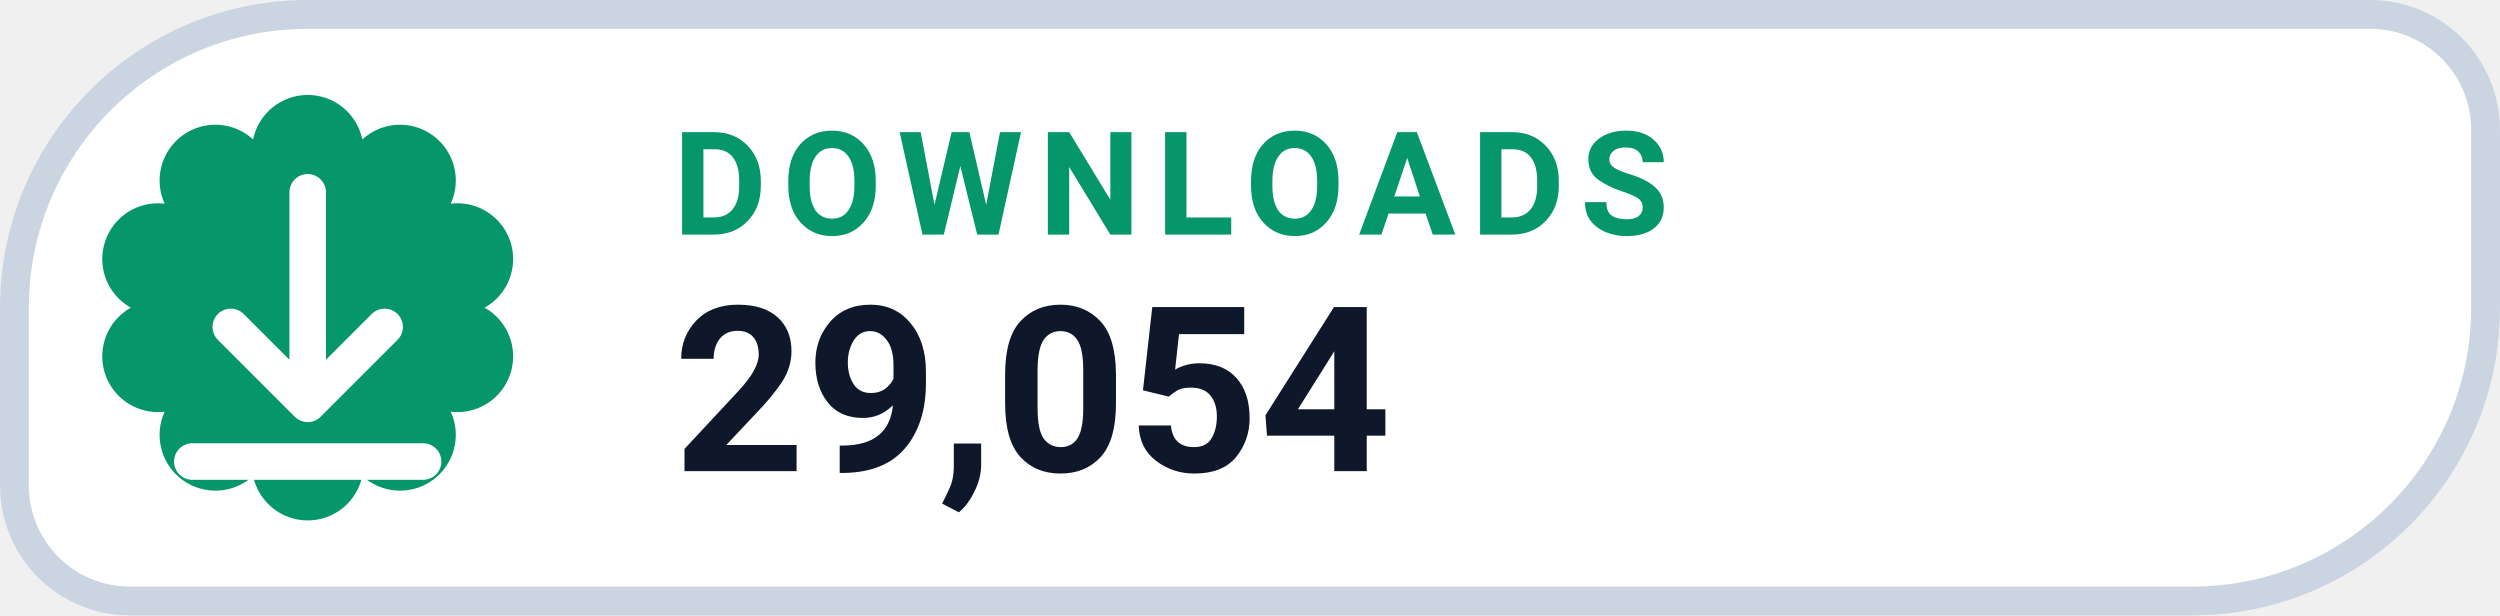
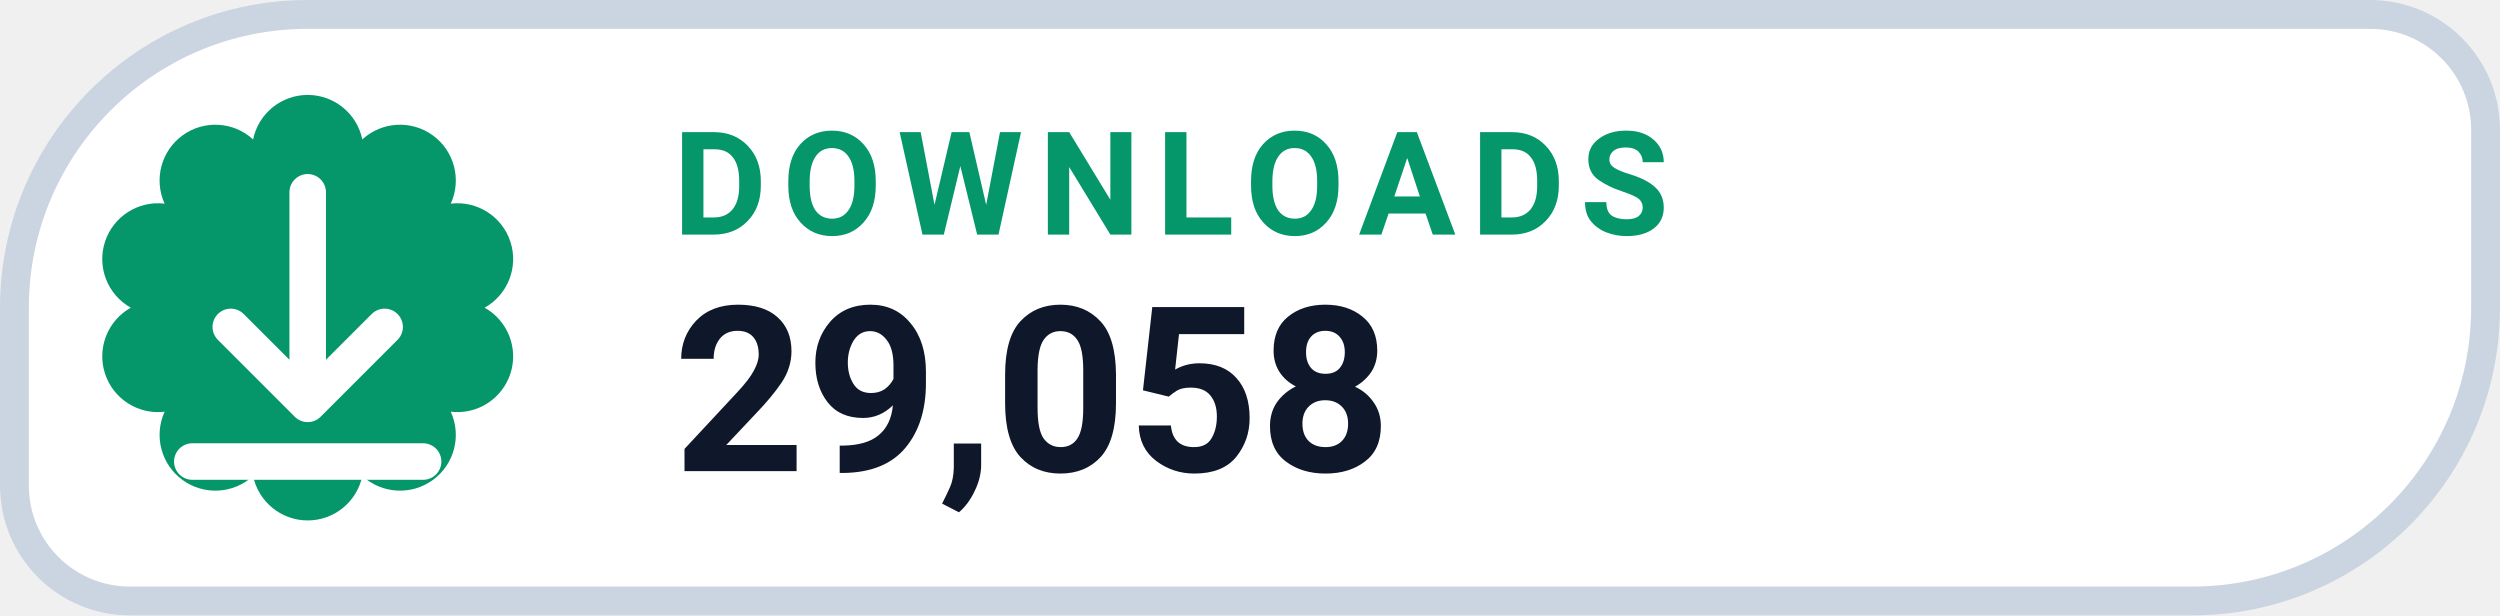
- <svg xmlns="http://www.w3.org/2000/svg" width="126" height="31.015" viewBox="0 0 130 32" role="img" aria-label="DOWNLOADS 29,054">
+ <svg xmlns="http://www.w3.org/2000/svg" width="126" height="31.015" viewBox="0 0 130 32" role="img" aria-label="DOWNLOADS 29,058">
  <path d="M 16.00 0.75 H 123.25 A 6.00 6.00 0 0 1 129.25 6.75 V 16.00 A 15.25 15.25 0 0 1 114.00 31.25 H 6.75 A 6.00 6.00 0 0 1 0.75 25.25 V 16.00 A 15.25 15.25 0 0 1 16.00 0.75 Z" fill="#FFFFFF" stroke="#CBD5E1" stroke-width="1.5" />
  <path d="M 13.16 7.25 A 2.90 2.90 0 0 1 18.84 7.25 A 2.90 2.90 0 0 1 23.44 10.59 A 2.90 2.90 0 0 1 25.20 16.00 A 2.90 2.90 0 0 1 23.44 21.41 A 2.90 2.90 0 0 1 18.84 24.75 A 2.90 2.90 0 0 1 13.16 24.75 A 2.90 2.90 0 0 1 8.56 21.41 A 2.90 2.90 0 0 1 6.80 16.00 A 2.90 2.90 0 0 1 8.56 10.59 A 2.90 2.90 0 0 1 13.16 7.25 Z" fill="#059669" />
  <g transform="translate(16 16)" style="color:#FFFFFF;">
    <path d="M0 -6 v11 m0 0 l4 -4 m-4 4 l-4 -4 M-6 8 h12" fill="none" stroke="currentColor" stroke-width="1.9" stroke-linecap="round" stroke-linejoin="round" />
  </g>
  <text x="35" y="12.2" fill="#059669" font-family="-apple-system,BlinkMacSystemFont,'Segoe UI',Roboto,Helvetica,Arial,sans-serif" font-size="7.5" font-weight="700" letter-spacing=".8">DOWNLOADS</text>
-   <text x="35" y="24.5" fill="#0F172A" font-family="-apple-system,BlinkMacSystemFont,'Segoe UI',Roboto,Helvetica,Arial,sans-serif" font-size="12" font-weight="750">29,054</text>
+   <text x="35" y="24.5" fill="#0F172A" font-family="-apple-system,BlinkMacSystemFont,'Segoe UI',Roboto,Helvetica,Arial,sans-serif" font-size="12" font-weight="750">29,058</text>
</svg>
